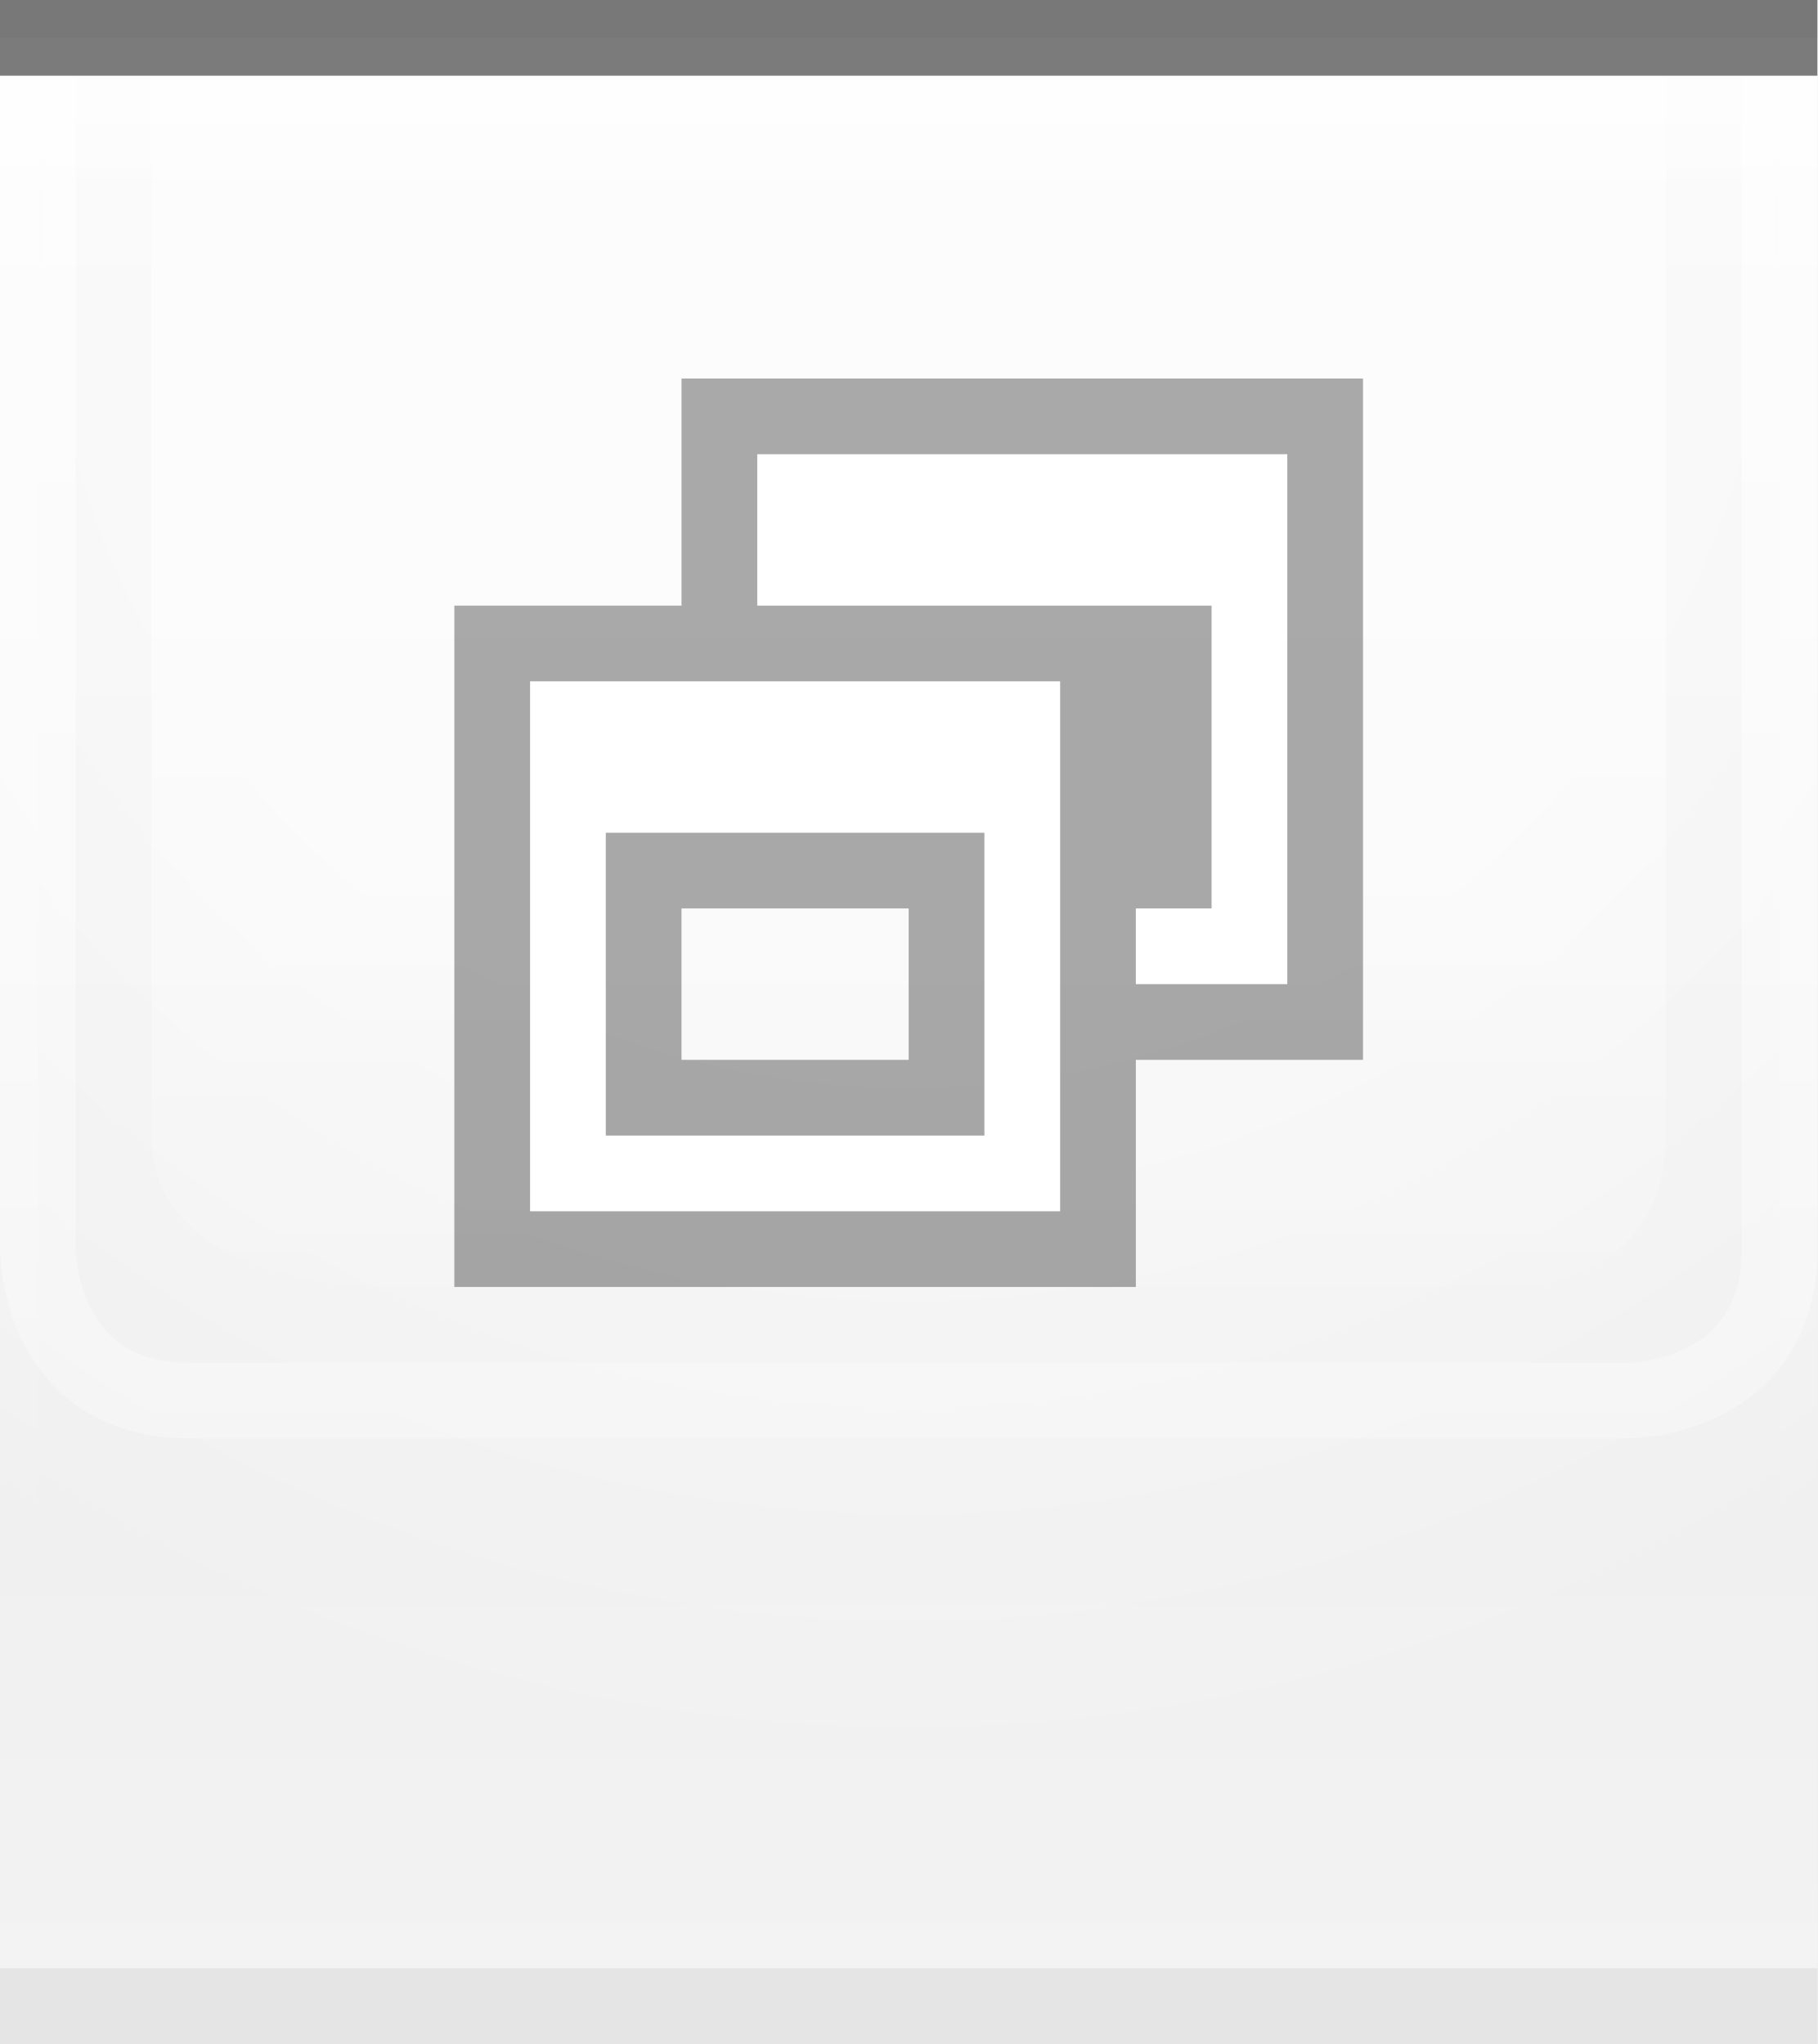
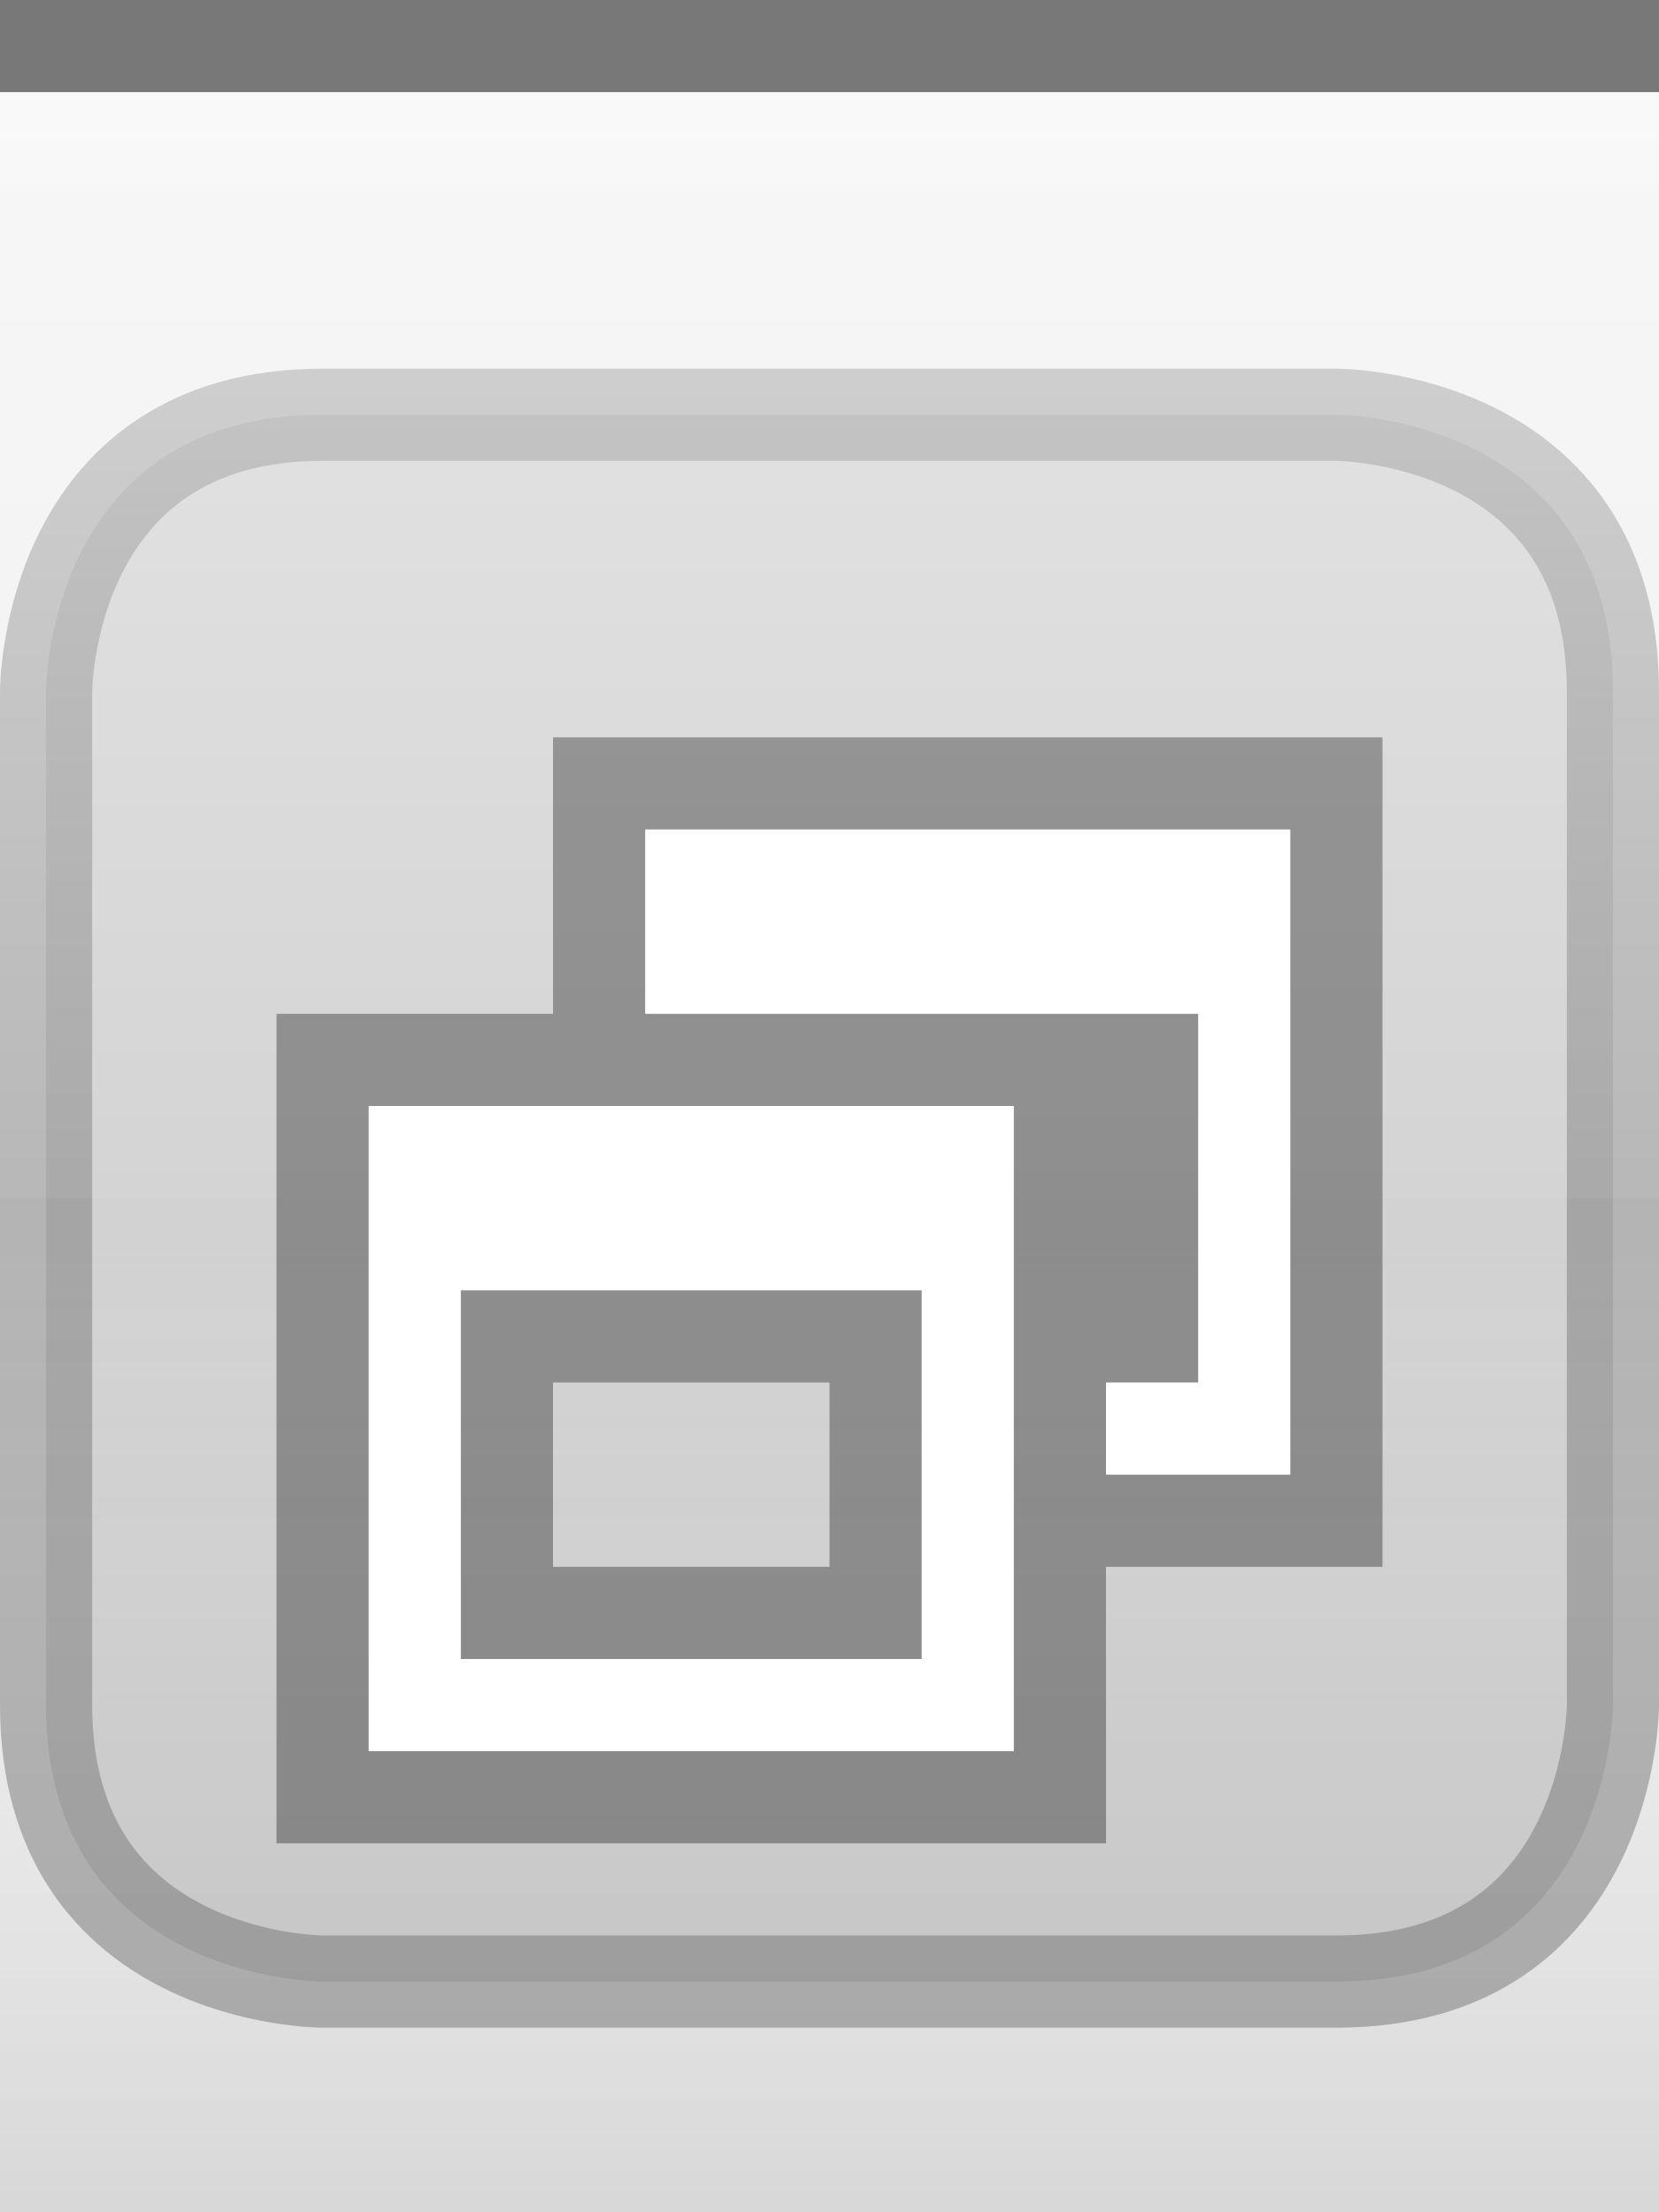
- <svg xmlns="http://www.w3.org/2000/svg" xmlns:xlink="http://www.w3.org/1999/xlink" width="24" height="27" id="svg2" version="1.0">
+ <svg xmlns="http://www.w3.org/2000/svg" xmlns:xlink="http://www.w3.org/1999/xlink" width="18" height="24" id="svg2" version="1.0">
  <defs id="defs4">
-     <linearGradient id="linearGradient1886">
-       <stop style="stop-color:white;stop-opacity:1;" offset="0" id="stop1888" />
-       <stop style="stop-color:white;stop-opacity:0.25;" offset="1" id="stop1890" />
-     </linearGradient>
-     <linearGradient id="linearGradient5873">
-       <stop id="stop5875" offset="0" style="stop-color:white;stop-opacity:1;" />
-       <stop id="stop5877" offset="0.5" style="stop-color:white;stop-opacity:0.90;" />
-       <stop id="stop5879" offset="1" style="stop-color:white;stop-opacity:0;" />
+     <linearGradient id="linearGradient3143">
+       <stop style="stop-color:#ffffff;stop-opacity:0.0;" offset="0" id="stop3145" />
+       <stop style="stop-color:#000000;stop-opacity:0.10;" offset="1" id="stop3147" />
    </linearGradient>
    <linearGradient id="linearGradient5847">
-       <stop id="stop5849" offset="0" style="stop-color:white;stop-opacity:0;" />
-       <stop id="stop2779" offset="0.75" style="stop-color:white;stop-opacity:0;" />
-       <stop id="stop5851" offset="1" style="stop-color:white;stop-opacity:0.20;" />
+       <stop id="stop5849" offset="0" style="stop-color:#ffffff;stop-opacity:0.90;" />
+       <stop id="stop5850" offset="0.70" style="stop-color:#ffffff;stop-opacity:0.10;" />
+       <stop id="stop5851" offset="1" style="stop-color:#ffffff;stop-opacity:0;" />
    </linearGradient>
-     <linearGradient xlink:href="#linearGradient5847" id="linearGradient6945" gradientUnits="userSpaceOnUse" x1="0" y1="0.5" x2="0" y2="26.5" gradientTransform="matrix(1,0,0,1,0,0)" />
-     <linearGradient xlink:href="#linearGradient5873" id="linearGradient6962" x1="0" y1="1" x2="0" y2="8" gradientUnits="userSpaceOnUse" gradientTransform="matrix(1,0,0,0.2,0,1)" />
-     <radialGradient xlink:href="#linearGradient5873" id="radialGradient3087" cx="12" cy="0" fx="12" fy="3" r="22" gradientTransform="matrix(1,0,0,1,0,0.5)" gradientUnits="userSpaceOnUse" />
-     <linearGradient xlink:href="#linearGradient1886" id="linearGradient1892" x1="0" y1="1" x2="0" y2="12" gradientUnits="userSpaceOnUse" gradientTransform="matrix(0.75,0,0,1,0.75,0)" />
-     <linearGradient xlink:href="#linearGradient1886" id="linearGradient2791" x1="0" y1="1" x2="0" y2="25" gradientUnits="userSpaceOnUse" />
-     <linearGradient xlink:href="#linearGradient5873" id="linearGradient4147" x1="0" y1="1" x2="0" y2="19" gradientUnits="userSpaceOnUse" />
+     <linearGradient xlink:href="#linearGradient5847" id="linearGradient3148" x1="0" y1="1" x2="0" y2="18" gradientUnits="userSpaceOnUse" spreadMethod="none" />
+     <linearGradient xlink:href="#linearGradient3143" id="linearGradient3149" x1="0" y1="13" x2="0" y2="24" gradientUnits="userSpaceOnUse" />
  </defs>
-   <g id="layer1">
-     <g id="g1789" transform="translate(0,1)">
-       <rect style="opacity:0.5;fill:url(#radialGradient3087);fill-opacity:1.0;stroke:url(#radialGradient3087);stroke-width:1;stroke-linecap:square;stroke-miterlimit:4;stroke-dasharray:none;stroke-opacity:1" id="rect3079" width="24" height="25" x="0" y="0" />
+   <g id="g24" style="display:inline">
+     <path style="fill:none;fill-opacity:0.50;fill-rule:evenodd;stroke:#000000;stroke-width:1px;stroke-linecap:square;stroke-linejoin:miter;stroke-opacity:0.50" d="M 0.5,0.5 L 17.5,0.5" id="path6059" />
+   </g>
+   <g id="layer4">
+     <g style="display:inline" id="g1969" transform="translate(0,4)">
+       <path style="fill:#000000;fill-rule:evenodd;stroke:#000000;stroke-width:1px;stroke-linecap:butt;stroke-linejoin:miter;stroke-opacity:0.50;fill-opacity:0.25;opacity:0.5" d="M 5.5,0.5 L 14.5,0.5 C 14.5,0.5 17.5,0.5 17.5,3.5 C 17.5,6.5 17.5,14.5 17.5,14.5 C 17.5,14.5 17.5,17.5 14.5,17.5 C 11.5,17.5 3.5,17.5 3.5,17.5 C 3.5,17.5 0.5,17.5 0.5,14.5 C 0.5,11.5 0.5,3.5 0.5,3.5 C 0.5,3.5 0.5,0.5 3.5,0.5 C 6.5,0.5 6.5,0.5 6.5,0.5 L 6.5,0.5" id="path4123" />
    </g>
  </g>
  <g id="layer2" style="display:inline">
-     <path style="fill:url(#linearGradient6945);fill-opacity:1;fill-rule:evenodd;stroke:none;stroke-width:1;stroke-linecap:square;stroke-linejoin:miter;stroke-miterlimit:4;stroke-dasharray:none;stroke-opacity:1" d="M 0,0.5 L 24,0.5 C 24,0.5 24,26 24,26 L 0,26 L 0,0.5 z " id="path6057" />
+     <rect style="fill:url(#linearGradient3148);fill-opacity:0.50;fill-rule:evenodd;stroke:none;stroke-width:1;stroke-linecap:square;stroke-linejoin:miter;stroke-miterlimit:4;stroke-dasharray:none;stroke-opacity:1" id="rect6057" width="18" height="12" x="0" y="1" />
  </g>
  <g id="layer3">
-     <path style="fill:url(#linearGradient6962);fill-opacity:0.60;fill-rule:evenodd;stroke:none;stroke-width:1px;stroke-linecap:square;stroke-linejoin:miter;stroke-opacity:1" d="M 0,1 L 24,1 C 24,1 24,4 24,4 L 0,4 L 0,3 z " id="path6061" />
-     <rect style="opacity:0.5;fill:url(#linearGradient1892);fill-opacity:0.75;stroke:none;stroke-width:0;stroke-linecap:round;stroke-linejoin:round;stroke-miterlimit:4;stroke-dasharray:none;stroke-opacity:1" id="rect1884" width="24" height="12" x="0" y="1" />
-     <path style="fill:none;stroke:url(#linearGradient2791);stroke-width:1px;stroke-linecap:butt;stroke-linejoin:miter;stroke-opacity:0.60" d="M 0.5,1 L 0.5,16.5 C 0.5,16.5 0.5,18.5 2.5,18.5 C 4,18.5 21.5,18.5 21.5,18.5 C 21.5,18.5 23.5,18.5 23.5,16.5 C 23.5,14.5 23.5,1 23.5,1 L 23.5,1 L 23.5,1" id="path2187" />
-     <path style="fill:url(#linearGradient4147);fill-rule:evenodd;stroke:none;stroke-width:1px;stroke-linecap:butt;stroke-linejoin:miter;stroke-opacity:1;fill-opacity:0.50" d="M 2,1 C 2,1 2,13 2,15 C 2,17 5,17 5,17 L 20,17 C 20,17 22,17 22,15 C 22,13 22,1 22,1 L 2,1 z " id="path2188" />
-   </g>
-   <g id="g31" style="display:inline">
-     <path style="fill:none;fill-opacity:0.50;fill-rule:evenodd;stroke:black;stroke-width:1px;stroke-linecap:square;stroke-linejoin:miter;stroke-opacity:0.50" d="M 0.5,0.5 L 23.5,0.5" id="path6059" />
+     <rect style="fill:url(#linearGradient3149);fill-opacity:1.00;stroke:none;stroke-width:1;stroke-linejoin:round;stroke-miterlimit:4;stroke-dasharray:none;stroke-opacity:1" id="rect3141" width="18" height="12" x="0" y="12" />
+     <path style="fill:none;fill-opacity:0;fill-rule:evenodd;stroke:#ffffff;stroke-width:1px;stroke-linecap:square;stroke-linejoin:miter;stroke-opacity:0.25" d="M 0,1.5 L 18,1.5" id="path6061" />
  </g>
  <g id="g3722">
-     <g style="display:inline" id="g1626" transform="translate(6,5)">
-       <path id="rect2318" d="M 3,0 L 3,3 L 0,3 L 0,12 L 9,12 L 9,9 L 12,9 L 12,0 L 3,0 z M 3,7 L 6,7 L 6,9 L 3,9 L 3,7 z " style="opacity:0.33;fill:black;fill-opacity:1;stroke:black;stroke-width:0;stroke-linecap:butt;stroke-miterlimit:4;stroke-dasharray:none;stroke-opacity:1;display:inline" />
-       <path id="rect2331" d="M 4,1 L 4,3 L 5,3 L 9,3 L 10,3 L 10,7 L 9,7 L 9,8 L 11,8 L 11,1 L 4,1 z " style="opacity:1;fill:white;fill-opacity:1;stroke:black;stroke-width:0;stroke-linecap:butt;stroke-miterlimit:4;stroke-dasharray:none;stroke-opacity:1" />
-       <path id="rect2371" d="M 1,4 L 1,11 L 8,11 L 8,4 L 1,4 z M 2,6 L 7,6 L 7,10 L 2,10 L 2,6 z " style="opacity:1;fill:white;fill-opacity:1;stroke:black;stroke-width:0;stroke-linecap:butt;stroke-miterlimit:4;stroke-dasharray:none;stroke-opacity:1" />
+     <g style="display:inline" id="g1624" transform="translate(3,8)">
+       <path id="rect2318" d="M 3,0 L 3,3 L 0,3 L 0,12 L 9,12 L 9,9 L 12,9 L 12,0 L 3,0 z M 3,7 L 6,7 L 6,9 L 3,9 L 3,7 z " style="opacity:0.33;fill:#000000;fill-opacity:1;stroke:#000000;stroke-width:0;stroke-linecap:butt;stroke-miterlimit:4;stroke-dasharray:none;stroke-opacity:1;display:inline" />
+       <path id="rect2331" d="M 4,1 L 4,3 L 5,3 L 9,3 L 10,3 L 10,7 L 9,7 L 9,8 L 11,8 L 11,1 L 4,1 z " style="opacity:1;fill:#ffffff;fill-opacity:1;stroke:#000000;stroke-width:0;stroke-linecap:butt;stroke-miterlimit:4;stroke-dasharray:none;stroke-opacity:1" />
+       <path id="rect2371" d="M 1,4 L 1,11 L 8,11 L 8,4 L 1,4 z M 2,6 L 7,6 L 7,10 L 2,10 L 2,6 z " style="opacity:1;fill:#ffffff;fill-opacity:1;stroke:#000000;stroke-width:0;stroke-linecap:butt;stroke-miterlimit:4;stroke-dasharray:none;stroke-opacity:1" />
    </g>
  </g>
-   <g id="layer5">
-     <path style="fill:none;fill-opacity:0.50;fill-rule:evenodd;stroke:black;stroke-width:1px;stroke-linecap:square;stroke-linejoin:miter;stroke-opacity:0.05" d="M 0.5,26.5 L 23.5,26.5" id="path6989" />
-   </g>
</svg>
